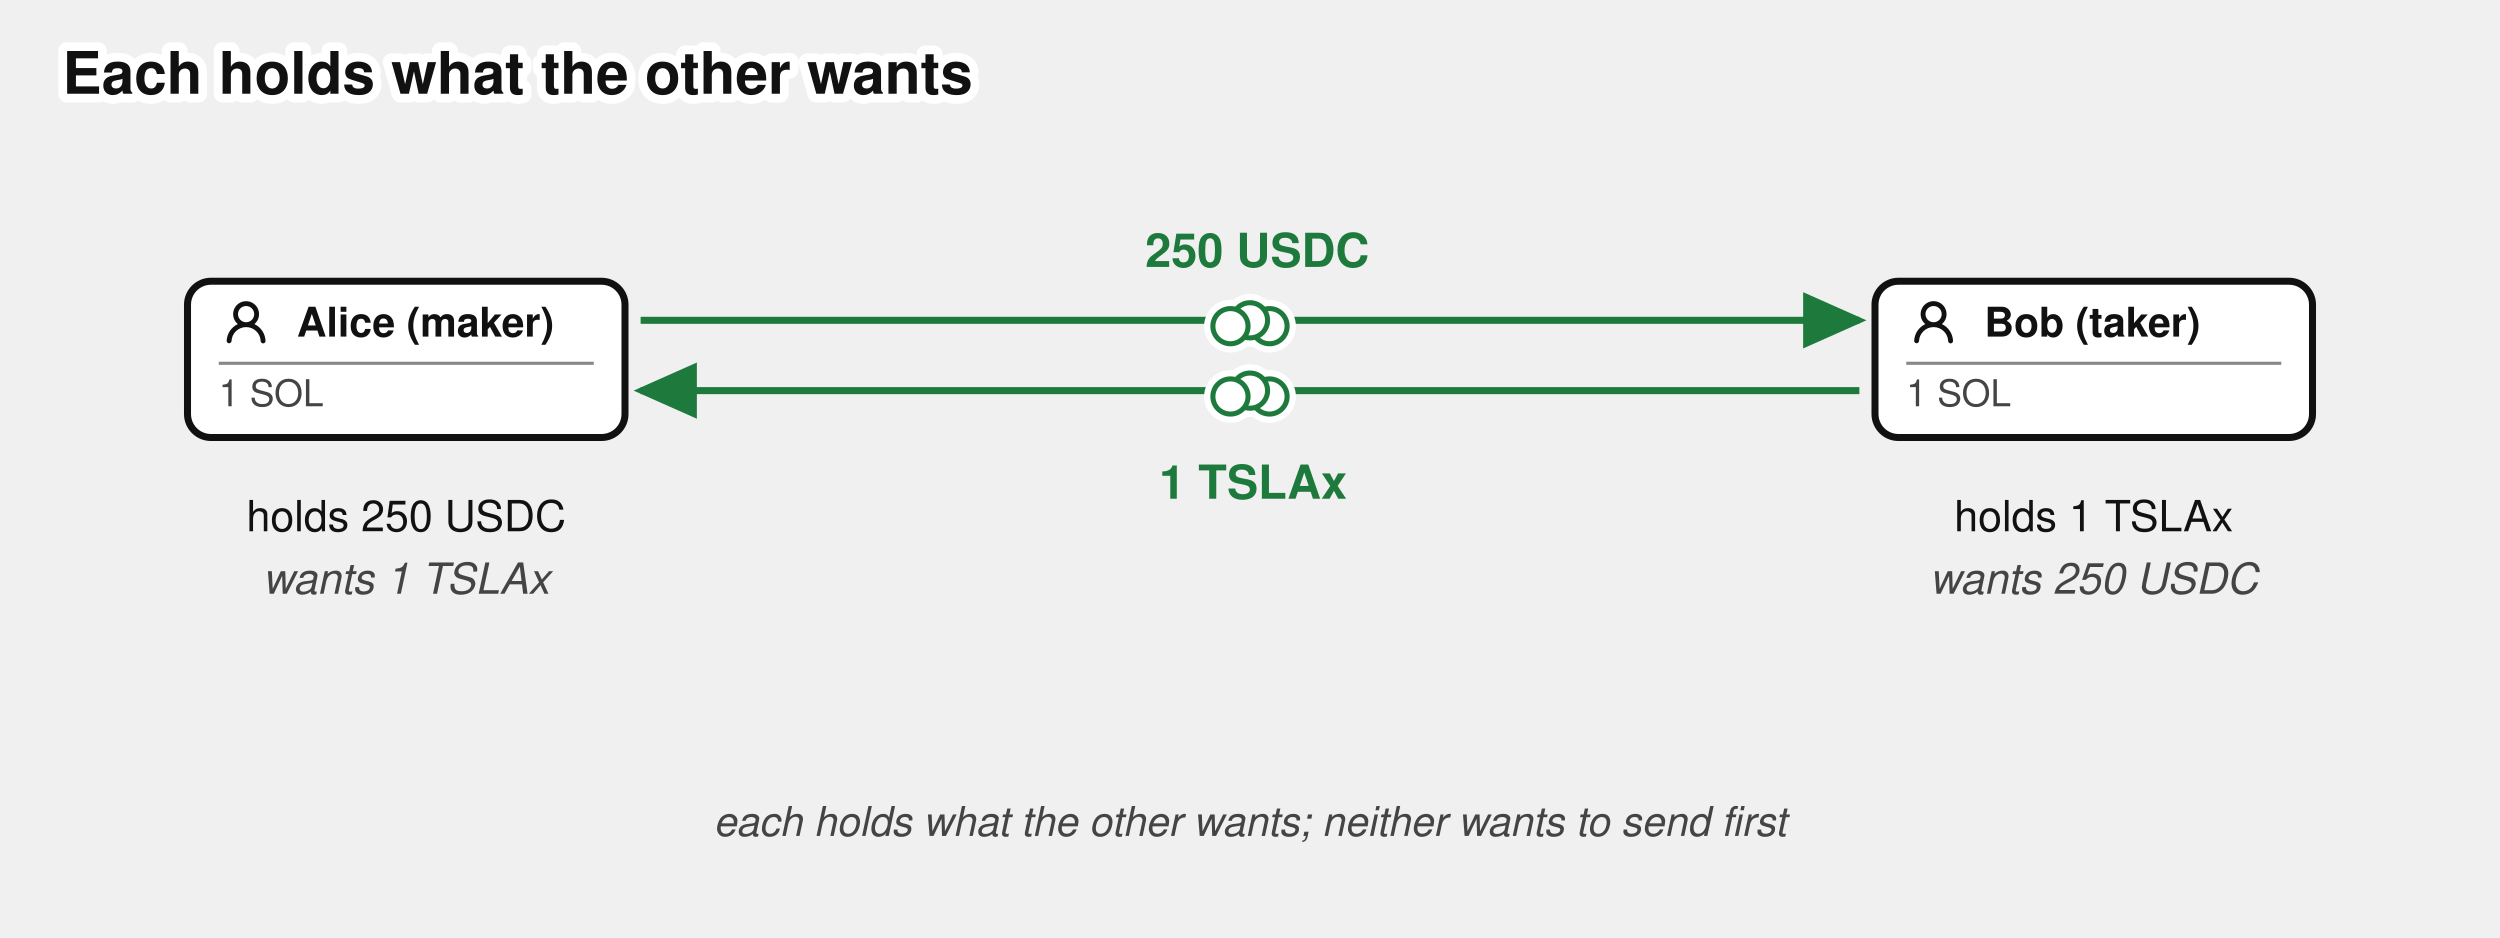
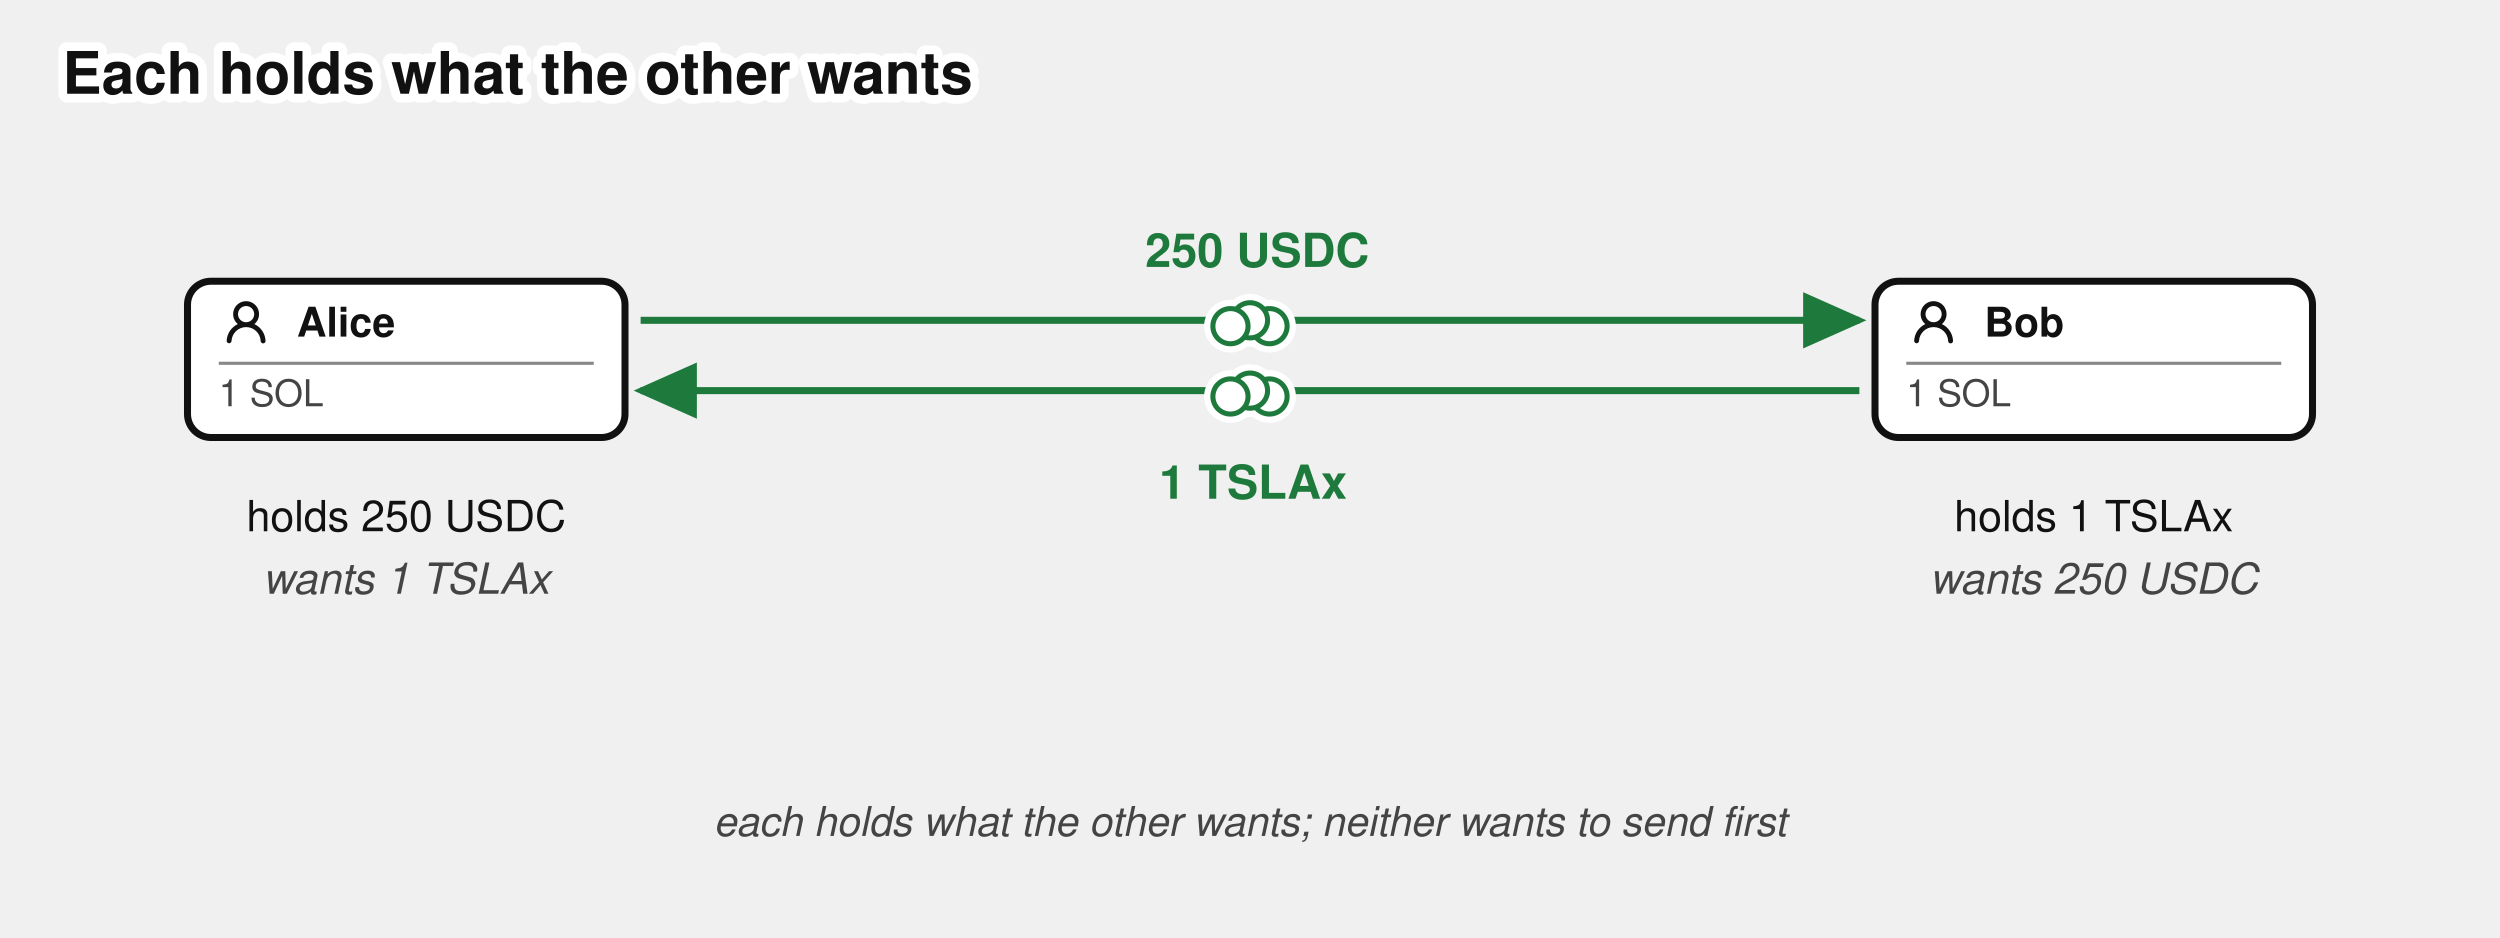
<svg xmlns="http://www.w3.org/2000/svg" viewBox="0 0 640 240" font-family="'Denim INK', Helvetica, Arial, sans-serif" fill="#111">
  <text stroke="#fff" stroke-width="4.5" paint-order="stroke" stroke-linejoin="round" x="16" y="24" font-size="15" font-weight="bold">Each holds what the other wants</text>
  <defs>
    <marker id="escrow-swap-intent-arr" markerWidth="9" markerHeight="8" refX="8" refY="4" orient="auto">
      <path d="M0,0 L9,4 L0,8 z" fill="#1e7a3c" />
    </marker>
  </defs>
  <rect x="48" y="72" width="112" height="40" rx="6" fill="#fff" stroke="#111" stroke-width="1.8" />
  <g transform="translate(56,75.5)">
    <g transform="translate(0.36,0.767) scale(0.8301)" fill="#111">
      <path d="M10.561 8.073a6 6 0 0 1 3.432 5.142a.75.75 0 1 1-1.498.07a4.5 4.5 0 0 0-8.99 0a.75.75 0 0 1-1.498-.07a6 6 0 0 1 3.431-5.142a3.999 3.999 0 1 1 5.123 0M10.5 5a2.5 2.5 0 1 0-5 0a2.5 2.5 0 0 0 5 0" />
    </g>
  </g>
-   <text x="76" y="86.175" font-size="10.5" font-weight="bold">Alice (maker)</text>
+   <text x="76" y="86.175" font-size="10.5" font-weight="bold">Alice</text>
  <line x1="56" y1="93" x2="152" y2="93" stroke="#888" stroke-width="0.8" />
  <text x="56" y="104" font-size="9.5" fill="#444">1 SOL</text>
  <text x="104" y="136" font-size="11" text-anchor="middle">holds 250 USDC</text>
  <text x="104" y="152" font-size="11" font-style="italic" fill="#444" text-anchor="middle">wants 1 TSLAx</text>
  <rect x="480" y="72" width="112" height="40" rx="6" fill="#fff" stroke="#111" stroke-width="1.8" />
  <g transform="translate(488,75.5)">
    <g transform="translate(0.36,0.767) scale(0.8301)" fill="#111">
      <path d="M10.561 8.073a6 6 0 0 1 3.432 5.142a.75.75 0 1 1-1.498.07a4.5 4.5 0 0 0-8.99 0a.75.75 0 0 1-1.498-.07a6 6 0 0 1 3.431-5.142a3.999 3.999 0 1 1 5.123 0M10.5 5a2.5 2.5 0 1 0-5 0a2.5 2.5 0 0 0 5 0" />
    </g>
  </g>
-   <text x="508" y="86.175" font-size="10.5" font-weight="bold">Bob (taker)</text>
+   <text x="508" y="86.175" font-size="10.5" font-weight="bold">Bob</text>
  <line x1="488" y1="93" x2="584" y2="93" stroke="#888" stroke-width="0.8" />
  <text x="488" y="104" font-size="9.5" fill="#444">1 SOL</text>
  <text x="536" y="136" font-size="11" text-anchor="middle">holds 1 TSLAx</text>
  <text x="536" y="152" font-size="11" font-style="italic" fill="#444" text-anchor="middle">wants 250 USDC</text>
  <path d="M 164,82 L 476,82" fill="none" stroke="#1e7a3c" stroke-width="1.8" marker-end="url(#escrow-swap-intent-arr)" />
  <text x="293.16" y="68.33" font-size="12" font-weight="bold" fill="#1e7a3c">250 USDC</text>
  <path d="M 476,100 L 164,100" fill="none" stroke="#1e7a3c" stroke-width="1.8" marker-end="url(#escrow-swap-intent-arr)" />
  <text x="296.73" y="127.67" font-size="12" font-weight="bold" fill="#1e7a3c">1 TSLAx</text>
  <text x="320" y="214" font-size="10.5" font-style="italic" fill="#444" text-anchor="middle">each holds what the other wants; neither wants to send first</text>
  <g class="coin" transform="translate(320,82)" fill="#fff">
    <g stroke="#fff" stroke-width="4.5">
      <circle cx="5" cy="1.5" r="4.5" />
      <circle cx="0" cy="0" r="4.5" />
      <circle cx="-5" cy="1.5" r="4.5" />
    </g>
    <g stroke="#1e7a3c" stroke-width="1.3">
      <circle cx="5" cy="1.5" r="4.5" />
      <circle cx="0" cy="0" r="4.5" />
      <circle cx="-5" cy="1.5" r="4.5" />
    </g>
  </g>
  <g class="coin" transform="translate(320,100)" fill="#fff">
    <g stroke="#fff" stroke-width="4.5">
      <circle cx="5" cy="1.5" r="4.5" />
      <circle cx="0" cy="0" r="4.5" />
      <circle cx="-5" cy="1.5" r="4.5" />
    </g>
    <g stroke="#1e7a3c" stroke-width="1.3">
      <circle cx="5" cy="1.5" r="4.5" />
      <circle cx="0" cy="0" r="4.5" />
      <circle cx="-5" cy="1.5" r="4.5" />
    </g>
  </g>
</svg>
